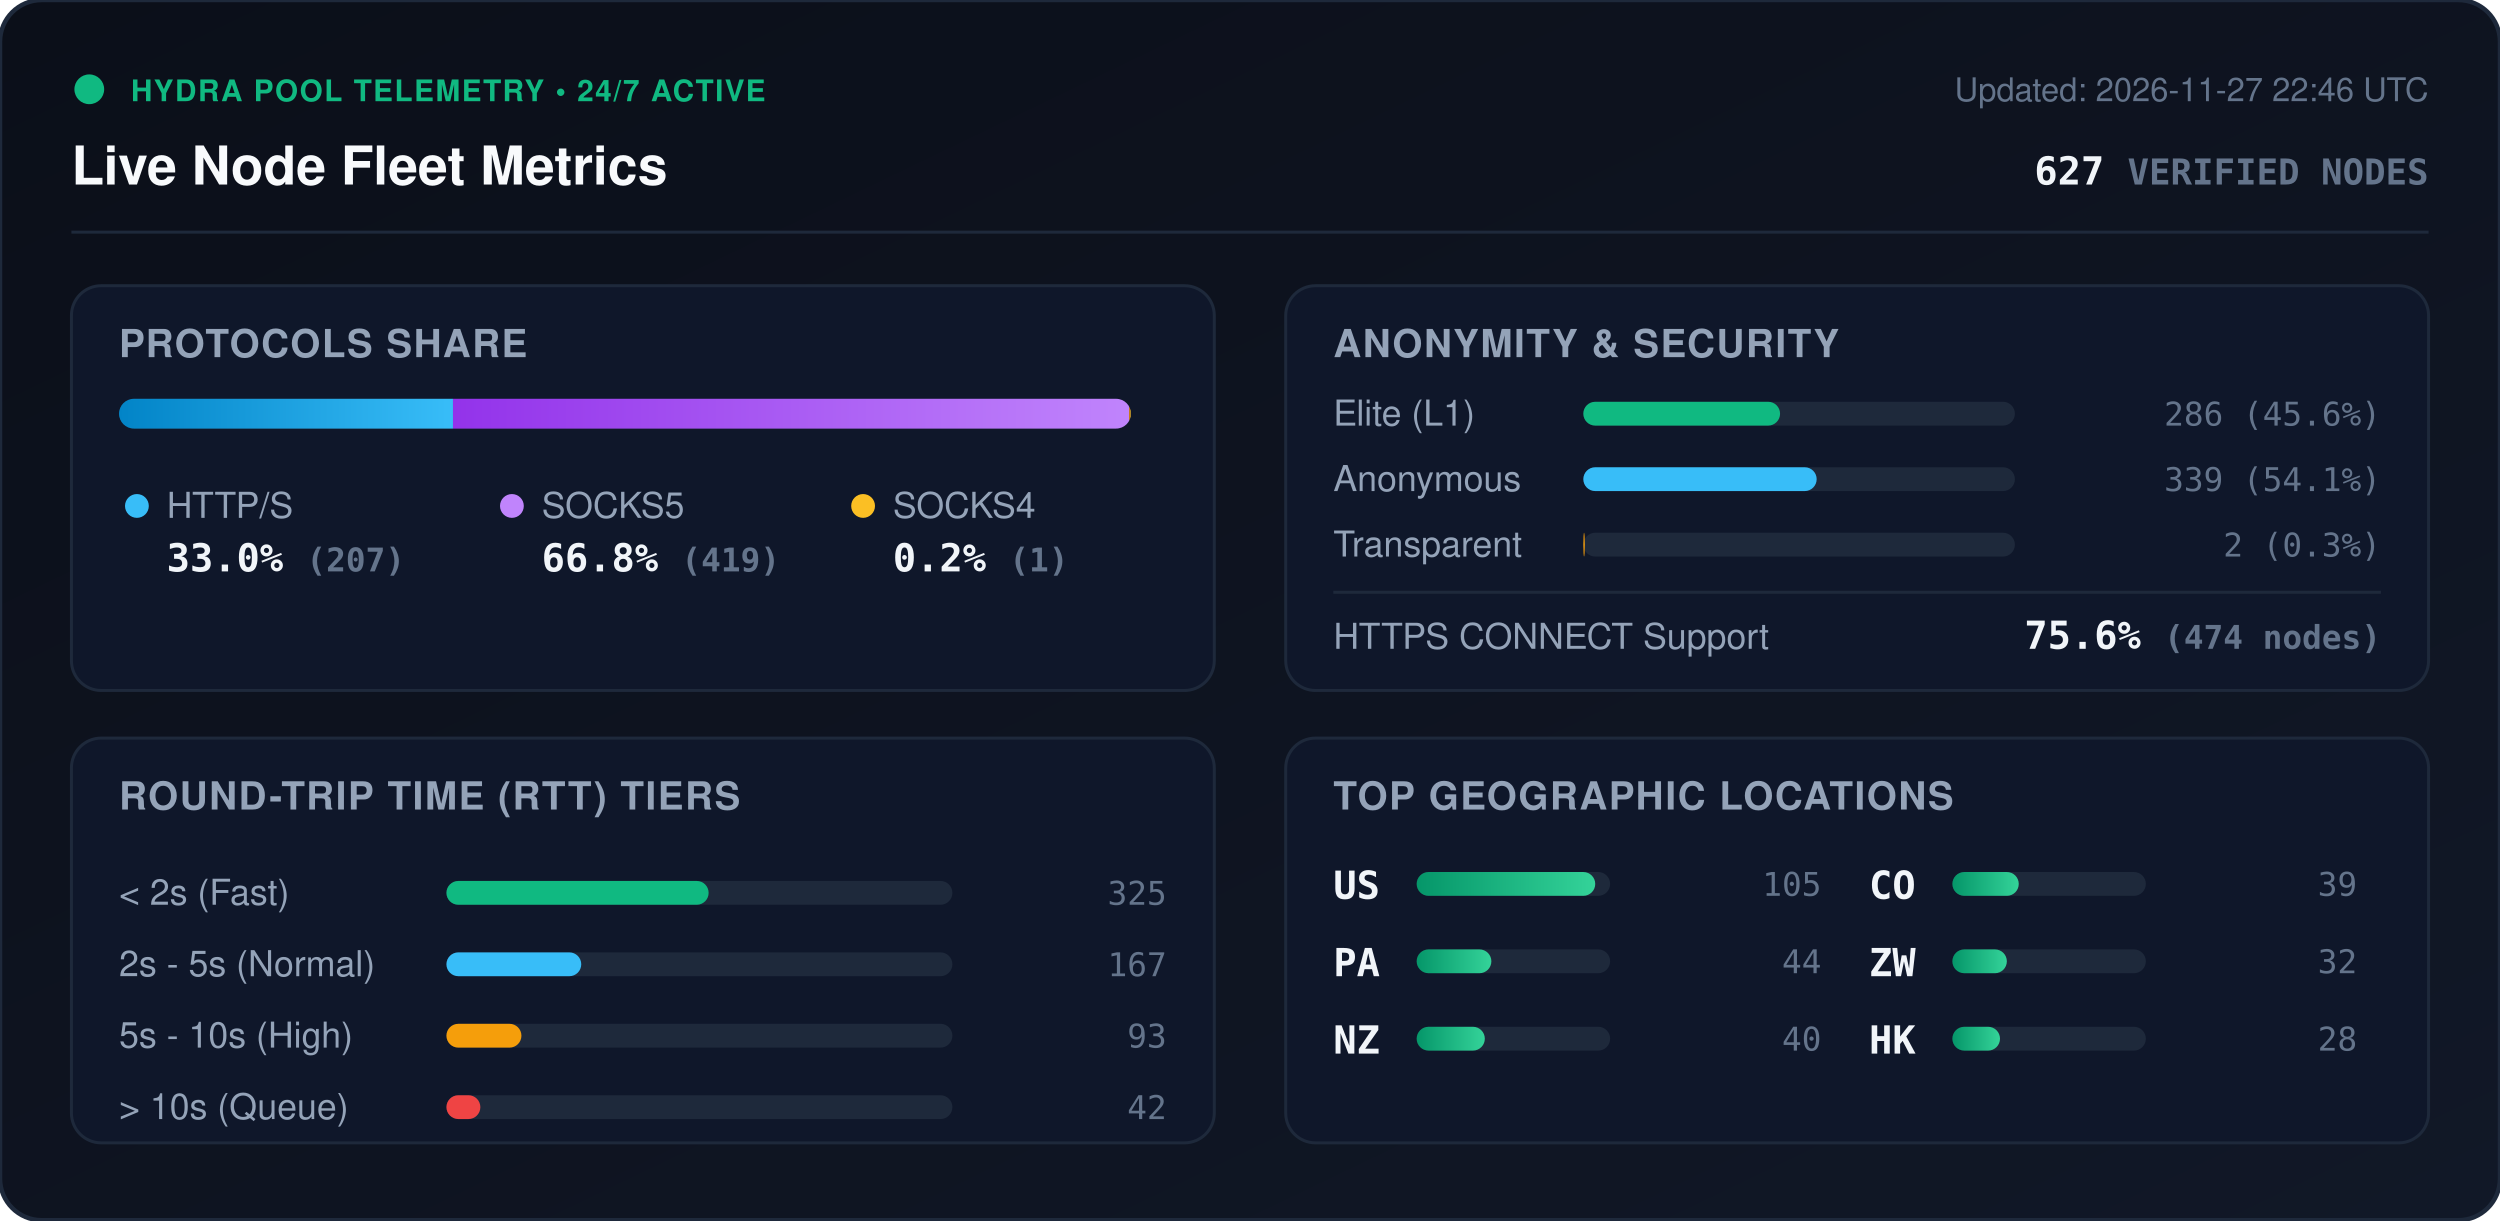
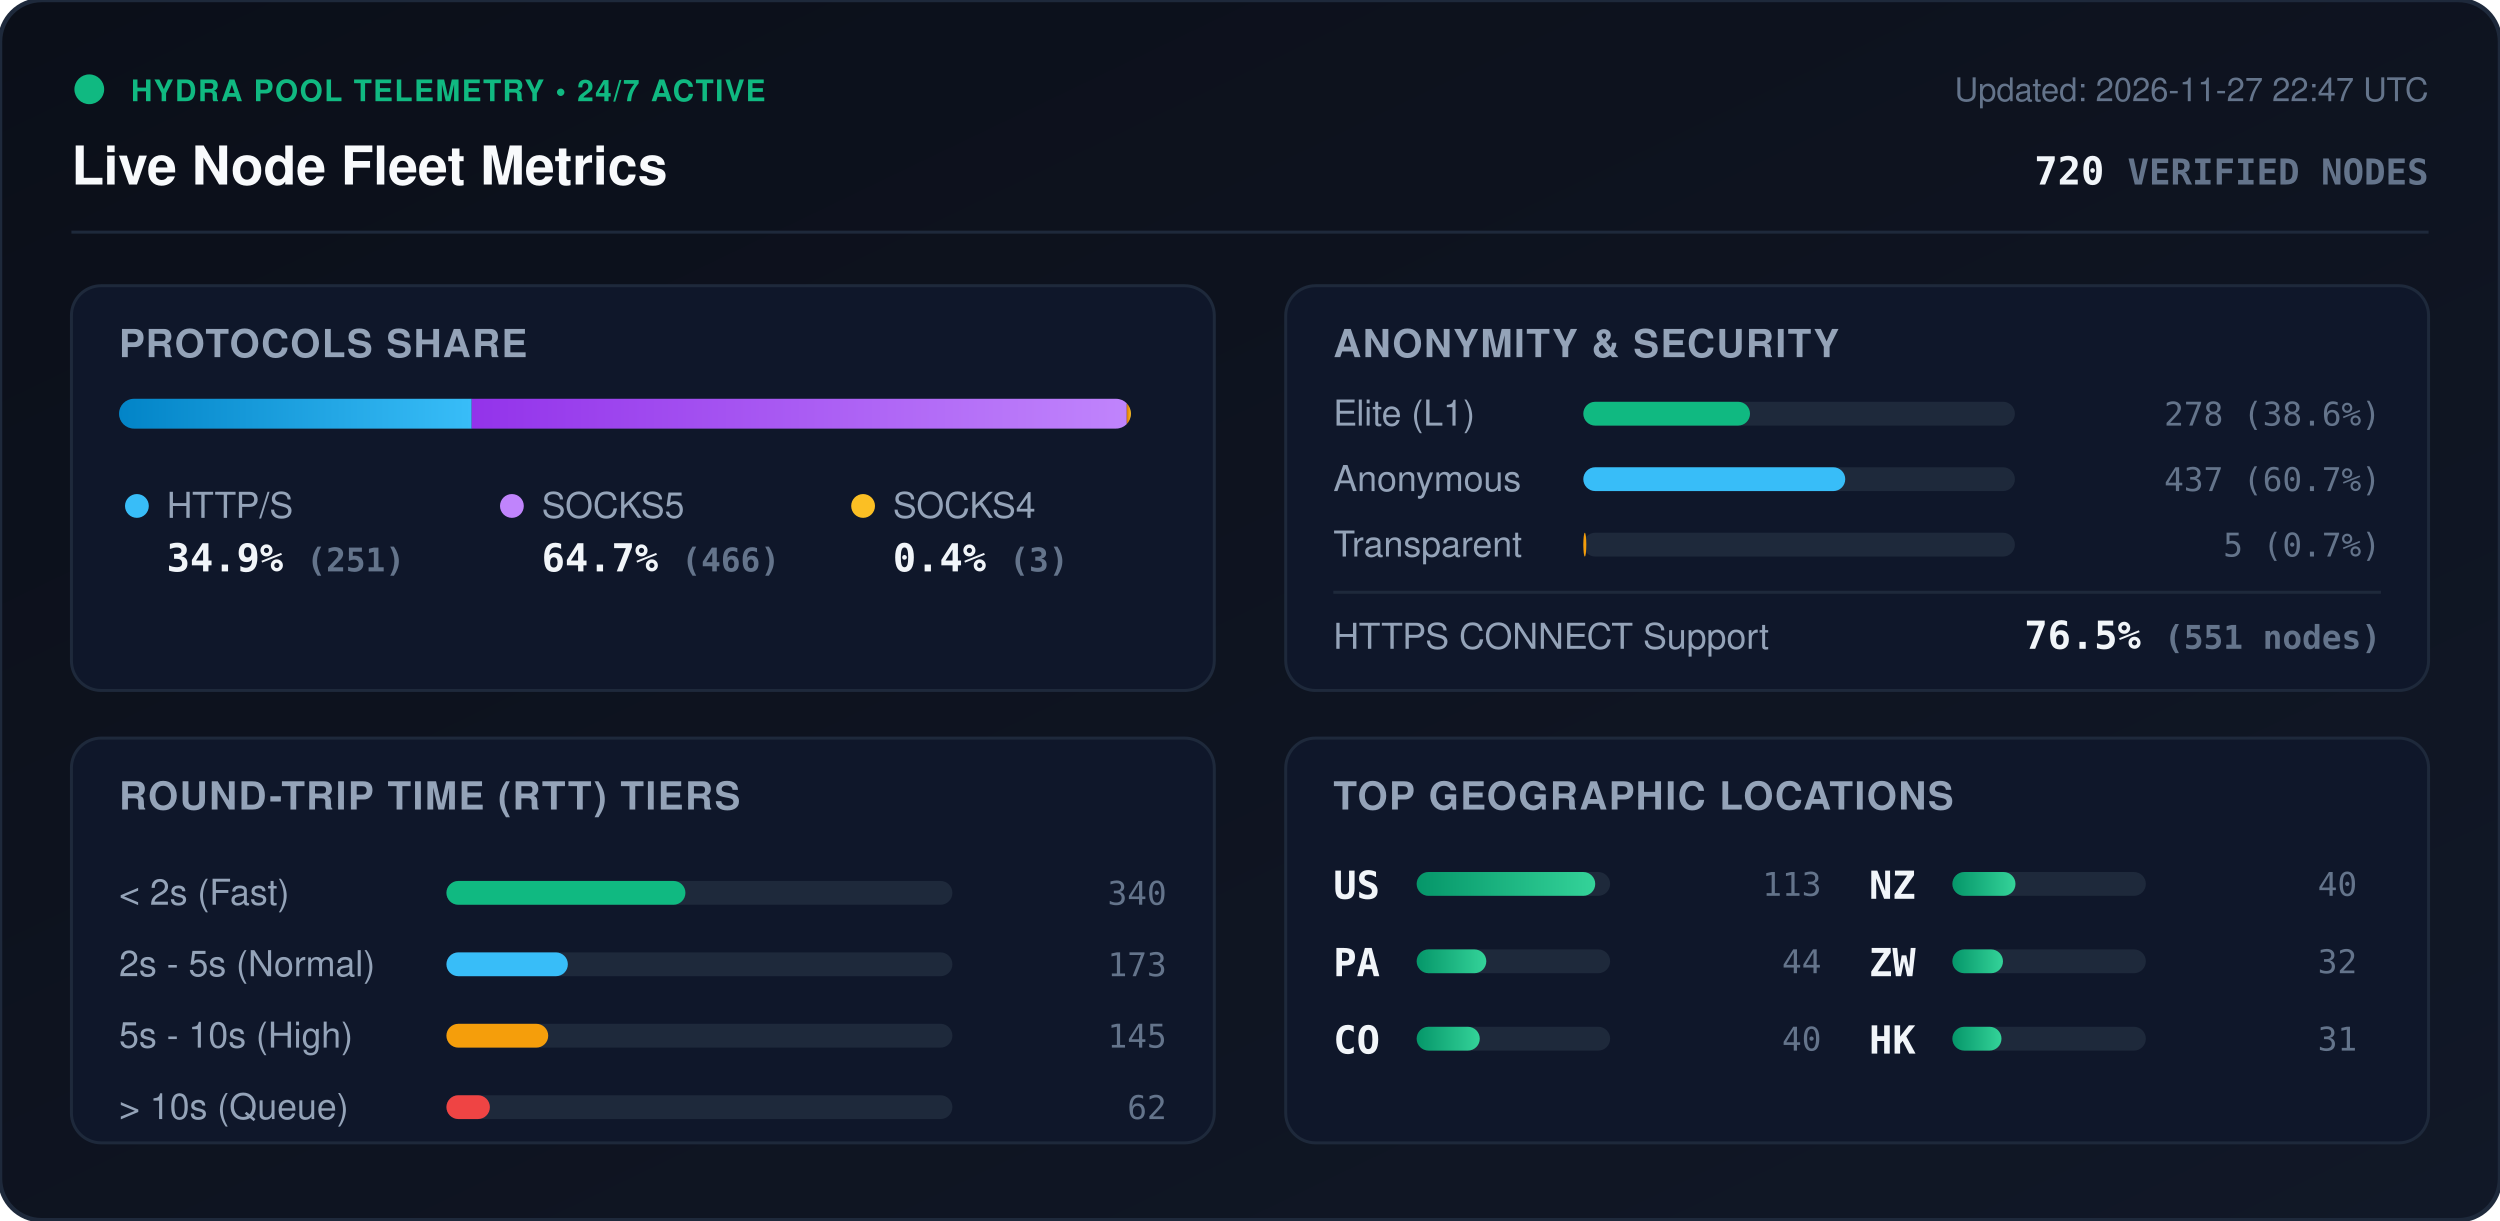
<svg xmlns="http://www.w3.org/2000/svg" viewBox="0 0 840 410" width="840" height="410" style="max-width: 100%; height: auto;">
  <defs>
    <linearGradient id="bg" x1="0%" y1="0%" x2="100%" y2="100%">
      <stop offset="0%" stop-color="#0b0f19" />
      <stop offset="100%" stop-color="#111827" />
    </linearGradient>
    <linearGradient id="bar-http" x1="0%" y1="0%" x2="100%" y2="0%">
      <stop offset="0%" stop-color="#0284c7" />
      <stop offset="100%" stop-color="#38bdf8" />
    </linearGradient>
    <linearGradient id="bar-socks5" x1="0%" y1="0%" x2="100%" y2="0%">
      <stop offset="0%" stop-color="#9333ea" />
      <stop offset="100%" stop-color="#c084fc" />
    </linearGradient>
    <linearGradient id="bar-socks4" x1="0%" y1="0%" x2="100%" y2="0%">
      <stop offset="0%" stop-color="#d97706" />
      <stop offset="100%" stop-color="#fbbf24" />
    </linearGradient>
    <linearGradient id="bar-green" x1="0%" y1="0%" x2="100%" y2="0%">
      <stop offset="0%" stop-color="#059669" />
      <stop offset="100%" stop-color="#34d399" />
    </linearGradient>
    <clipPath id="prog-track-clip">
      <rect width="340.0" height="10" rx="5" />
    </clipPath>
    <style>
      .title { font: 700 18px -apple-system, BlinkMacSystemFont, 'Segoe UI', Helvetica, Arial, sans-serif; fill: #f8fafc; }
      .sub { font: 500 11px -apple-system, BlinkMacSystemFont, 'Segoe UI', Helvetica, Arial, sans-serif; fill: #64748b; }
      .section-hdr { font: 600 13px -apple-system, BlinkMacSystemFont, 'Segoe UI', Helvetica, Arial, sans-serif; fill: #94a3b8; letter-spacing: 0.5px; }
      .metric-val { font: 700 13px -apple-system, BlinkMacSystemFont, 'Segoe UI', Helvetica, Arial, sans-serif; fill: #f1f5f9; }
      .metric-lbl { font: 500 12px -apple-system, BlinkMacSystemFont, 'Segoe UI', Helvetica, Arial, sans-serif; fill: #94a3b8; }
      .badge-txt { font: 700 10px -apple-system, BlinkMacSystemFont, 'Segoe UI', Helvetica, Arial, sans-serif; fill: #10b981; letter-spacing: 0.5px; }
      .mono { font-family: ui-monospace, SFMono-Regular, Menlo, Monaco, Consolas, monospace; }
      .pulse { animation: beacon 2s infinite ease-in-out; }
      @keyframes beacon { 0%, 100% { opacity: 1; } 50% { opacity: 0.35; } }
    </style>
  </defs>
  <rect width="840" height="410" rx="14" fill="url(#bg)" stroke="#1e293b" stroke-width="1.5" />
  <g transform="translate(24, 24)">
    <circle cx="6" cy="6" r="5" fill="#10b981" class="pulse" />
    <text x="20" y="10" class="badge-txt">HYDRA POOL TELEMETRY • 24/7 ACTIVE</text>
    <text x="0" y="38" class="title">Live Node Fleet Metrics</text>
-     <text x="792" y="10" text-anchor="end" class="sub">Updated: 2026-11-27 22:46 UTC</text>
-     <text x="792" y="38" text-anchor="end" class="metric-val mono" fill="#38bdf8">627 <tspan font-size="12" fill="#64748b">VERIFIED NODES</tspan>
+     <text x="792" y="10" text-anchor="end" class="sub">Updated: 2026-11-27 22:47 UTC</text>
+     <text x="792" y="38" text-anchor="end" class="metric-val mono" fill="#38bdf8">720 <tspan font-size="12" fill="#64748b">VERIFIED NODES</tspan>
    </text>
  </g>
  <line x1="24" y1="78" x2="816" y2="78" stroke="#1e293b" stroke-width="1" />
  <g transform="translate(24, 96)">
    <rect width="384" height="136" rx="10" fill="#0f172a" stroke="#1e293b" />
    <text x="16" y="24" class="section-hdr">PROTOCOLS SHARE</text>
    <g transform="translate(16, 38)">
      <rect width="340.0" height="10" rx="5" fill="#1e293b" />
      <g clip-path="url(#prog-track-clip)">
-         <rect x="0" width="112.2" height="10" fill="url(#bar-http)" />
-         <rect x="112.2" width="227.2" height="10" fill="url(#bar-socks5)" />
-         <rect x="339.4" width="0.5" height="10" fill="url(#bar-socks4)" />
+         <rect x="0" width="118.5" height="10" fill="url(#bar-http)" />
+         <rect x="118.5" width="220.1" height="10" fill="url(#bar-socks5)" />
+         <rect x="338.6" width="1.4" height="10" fill="url(#bar-socks4)" />
      </g>
    </g>
    <g transform="translate(16, 68)">
      <circle cx="6" cy="6" r="4" fill="#38bdf8" />
      <text x="16" y="10" class="metric-lbl">HTTP/S</text>
-       <text x="16" y="28" class="metric-val mono">33.0% <tspan font-size="11" fill="#64748b">(207)</tspan>
+       <text x="16" y="28" class="metric-val mono">34.9% <tspan font-size="11" fill="#64748b">(251)</tspan>
      </text>
      <circle cx="132" cy="6" r="4" fill="#c084fc" />
      <text x="142" y="10" class="metric-lbl">SOCKS5</text>
-       <text x="142" y="28" class="metric-val mono">66.8% <tspan font-size="11" fill="#64748b">(419)</tspan>
+       <text x="142" y="28" class="metric-val mono">64.7% <tspan font-size="11" fill="#64748b">(466)</tspan>
      </text>
      <circle cx="250" cy="6" r="4" fill="#fbbf24" />
      <text x="260" y="10" class="metric-lbl">SOCKS4</text>
-       <text x="260" y="28" class="metric-val mono">0.2% <tspan font-size="11" fill="#64748b">(1)</tspan>
+       <text x="260" y="28" class="metric-val mono">0.4% <tspan font-size="11" fill="#64748b">(3)</tspan>
      </text>
    </g>
  </g>
  <g transform="translate(432, 96)">
    <rect width="384" height="136" rx="10" fill="#0f172a" stroke="#1e293b" />
    <text x="16" y="24" class="section-hdr">ANONYMITY &amp; SECURITY</text>
    <text x="16" y="47" class="metric-lbl">Elite (L1)</text>
    <rect x="100" y="39" width="145.0" height="8" rx="4" fill="#1e293b" />
-     <rect x="100" y="39" width="66.1" height="8" rx="4" fill="#10b981" />
-     <text x="368" y="47" text-anchor="end" class="mono sub" fill="#e2e8f0">286 (45.6%)</text>
+     <rect x="100" y="39" width="56.0" height="8" rx="4" fill="#10b981" />
+     <text x="368" y="47" text-anchor="end" class="mono sub" fill="#e2e8f0">278 (38.6%)</text>
    <text x="16" y="69" class="metric-lbl">Anonymous</text>
    <rect x="100" y="61" width="145.0" height="8" rx="4" fill="#1e293b" />
-     <rect x="100" y="61" width="78.4" height="8" rx="4" fill="#38bdf8" />
-     <text x="368" y="69" text-anchor="end" class="mono sub" fill="#e2e8f0">339 (54.1%)</text>
+     <rect x="100" y="61" width="88.0" height="8" rx="4" fill="#38bdf8" />
+     <text x="368" y="69" text-anchor="end" class="mono sub" fill="#e2e8f0">437 (60.7%)</text>
    <text x="16" y="91" class="metric-lbl">Transparent</text>
    <rect x="100" y="83" width="145.0" height="8" rx="4" fill="#1e293b" />
-     <rect x="100" y="83" width="0.5" height="8" rx="4" fill="#f59e0b" />
-     <text x="368" y="91" text-anchor="end" class="mono sub" fill="#e2e8f0">2 (0.3%)</text>
+     <rect x="100" y="83" width="1.0" height="8" rx="4" fill="#f59e0b" />
+     <text x="368" y="91" text-anchor="end" class="mono sub" fill="#e2e8f0">5 (0.7%)</text>
    <line x1="16" y1="103" x2="368" y2="103" stroke="#1e293b" stroke-width="1" />
    <text x="16" y="122" class="metric-lbl">HTTPS CONNECT Support</text>
-     <text x="368" y="122" text-anchor="end" class="metric-val mono" fill="#34d399">75.6% <tspan font-size="11" fill="#64748b">(474 nodes)</tspan>
+     <text x="368" y="122" text-anchor="end" class="metric-val mono" fill="#34d399">76.5% <tspan font-size="11" fill="#64748b">(551 nodes)</tspan>
    </text>
  </g>
  <g transform="translate(24, 248)">
    <rect width="384" height="136" rx="10" fill="#0f172a" stroke="#1e293b" />
    <text x="16" y="24" class="section-hdr">ROUND-TRIP TIME (RTT) TIERS</text>
    <g transform="translate(16, 42)">
      <text x="0" y="14" class="metric-lbl">&lt; 2s (Fast)</text>
      <rect x="110" y="6" width="170" height="8" rx="4" fill="#1e293b" />
-       <rect x="110" y="6" width="88.1" height="8" rx="4" fill="#10b981" />
-       <text x="352" y="14" text-anchor="end" class="mono sub">325</text>
+       <rect x="110" y="6" width="80.3" height="8" rx="4" fill="#10b981" />
+       <text x="352" y="14" text-anchor="end" class="mono sub">340</text>
      <text x="0" y="38" class="metric-lbl">2s - 5s (Normal)</text>
      <rect x="110" y="30" width="170" height="8" rx="4" fill="#1e293b" />
-       <rect x="110" y="30" width="45.3" height="8" rx="4" fill="#38bdf8" />
-       <text x="352" y="38" text-anchor="end" class="mono sub">167</text>
+       <rect x="110" y="30" width="40.8" height="8" rx="4" fill="#38bdf8" />
+       <text x="352" y="38" text-anchor="end" class="mono sub">173</text>
      <text x="0" y="62" class="metric-lbl">5s - 10s (High)</text>
      <rect x="110" y="54" width="170" height="8" rx="4" fill="#1e293b" />
-       <rect x="110" y="54" width="25.2" height="8" rx="4" fill="#f59e0b" />
-       <text x="352" y="62" text-anchor="end" class="mono sub">93</text>
+       <rect x="110" y="54" width="34.2" height="8" rx="4" fill="#f59e0b" />
+       <text x="352" y="62" text-anchor="end" class="mono sub">145</text>
      <text x="0" y="86" class="metric-lbl">&gt; 10s (Queue)</text>
      <rect x="110" y="78" width="170" height="8" rx="4" fill="#1e293b" />
-       <rect x="110" y="78" width="11.4" height="8" rx="4" fill="#ef4444" />
-       <text x="352" y="86" text-anchor="end" class="mono sub">42</text>
+       <rect x="110" y="78" width="14.6" height="8" rx="4" fill="#ef4444" />
+       <text x="352" y="86" text-anchor="end" class="mono sub">62</text>
    </g>
  </g>
  <g transform="translate(432, 248)">
    <rect width="384" height="136" rx="10" fill="#0f172a" stroke="#1e293b" />
    <text x="16" y="24" class="section-hdr">TOP GEOGRAPHIC LOCATIONS</text>
    <g transform="translate(16, 42)">
      <g transform="translate(0, 0)">
        <text x="0" y="12" class="mono metric-val" font-size="12">US</text>
        <rect x="28" y="3" width="65" height="8" rx="4" fill="#1e293b" />
        <rect x="28" y="3" width="60.0" height="8" rx="4" fill="url(#bar-green)" />
-         <text x="164" y="11" text-anchor="end" class="mono sub">105</text>
+         <text x="164" y="11" text-anchor="end" class="mono sub">113</text>
      </g>
      <g transform="translate(0, 26)">
        <text x="0" y="12" class="mono metric-val" font-size="12">PA</text>
        <rect x="28" y="3" width="65" height="8" rx="4" fill="#1e293b" />
-         <rect x="28" y="3" width="25.1" height="8" rx="4" fill="url(#bar-green)" />
+         <rect x="28" y="3" width="23.4" height="8" rx="4" fill="url(#bar-green)" />
        <text x="164" y="11" text-anchor="end" class="mono sub">44</text>
      </g>
      <g transform="translate(0, 52)">
-         <text x="0" y="12" class="mono metric-val" font-size="12">NZ</text>
+         <text x="0" y="12" class="mono metric-val" font-size="12">CO</text>
        <rect x="28" y="3" width="65" height="8" rx="4" fill="#1e293b" />
-         <rect x="28" y="3" width="22.9" height="8" rx="4" fill="url(#bar-green)" />
+         <rect x="28" y="3" width="21.2" height="8" rx="4" fill="url(#bar-green)" />
        <text x="164" y="11" text-anchor="end" class="mono sub">40</text>
      </g>
      <g transform="translate(180, 0)">
-         <text x="0" y="12" class="mono metric-val" font-size="12">CO</text>
+         <text x="0" y="12" class="mono metric-val" font-size="12">NZ</text>
        <rect x="28" y="3" width="65" height="8" rx="4" fill="#1e293b" />
-         <rect x="28" y="3" width="22.3" height="8" rx="4" fill="url(#bar-green)" />
-         <text x="164" y="11" text-anchor="end" class="mono sub">39</text>
+         <rect x="28" y="3" width="21.2" height="8" rx="4" fill="url(#bar-green)" />
+         <text x="164" y="11" text-anchor="end" class="mono sub">40</text>
      </g>
      <g transform="translate(180, 26)">
        <text x="0" y="12" class="mono metric-val" font-size="12">ZW</text>
        <rect x="28" y="3" width="65" height="8" rx="4" fill="#1e293b" />
-         <rect x="28" y="3" width="18.3" height="8" rx="4" fill="url(#bar-green)" />
+         <rect x="28" y="3" width="17.0" height="8" rx="4" fill="url(#bar-green)" />
        <text x="164" y="11" text-anchor="end" class="mono sub">32</text>
      </g>
      <g transform="translate(180, 52)">
        <text x="0" y="12" class="mono metric-val" font-size="12">HK</text>
        <rect x="28" y="3" width="65" height="8" rx="4" fill="#1e293b" />
-         <rect x="28" y="3" width="16.0" height="8" rx="4" fill="url(#bar-green)" />
-         <text x="164" y="11" text-anchor="end" class="mono sub">28</text>
+         <rect x="28" y="3" width="16.5" height="8" rx="4" fill="url(#bar-green)" />
+         <text x="164" y="11" text-anchor="end" class="mono sub">31</text>
      </g>
    </g>
  </g>
</svg>
